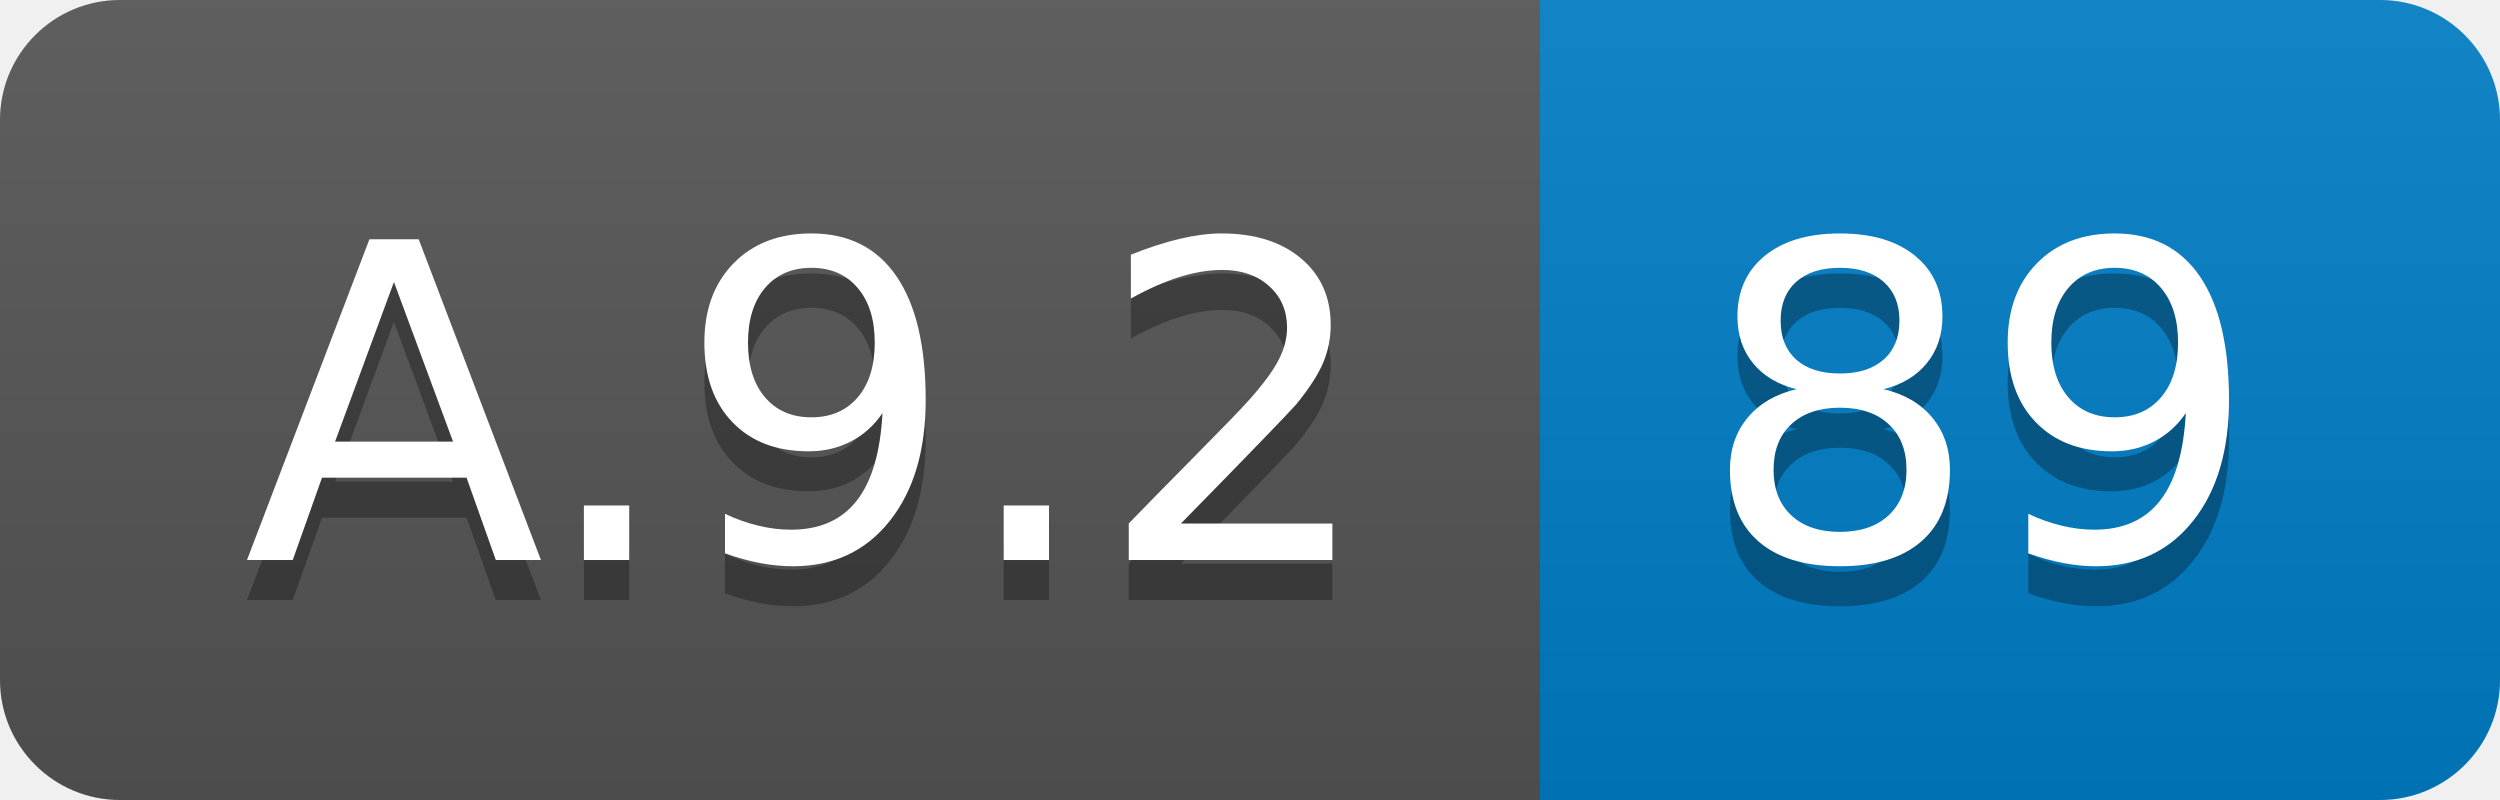
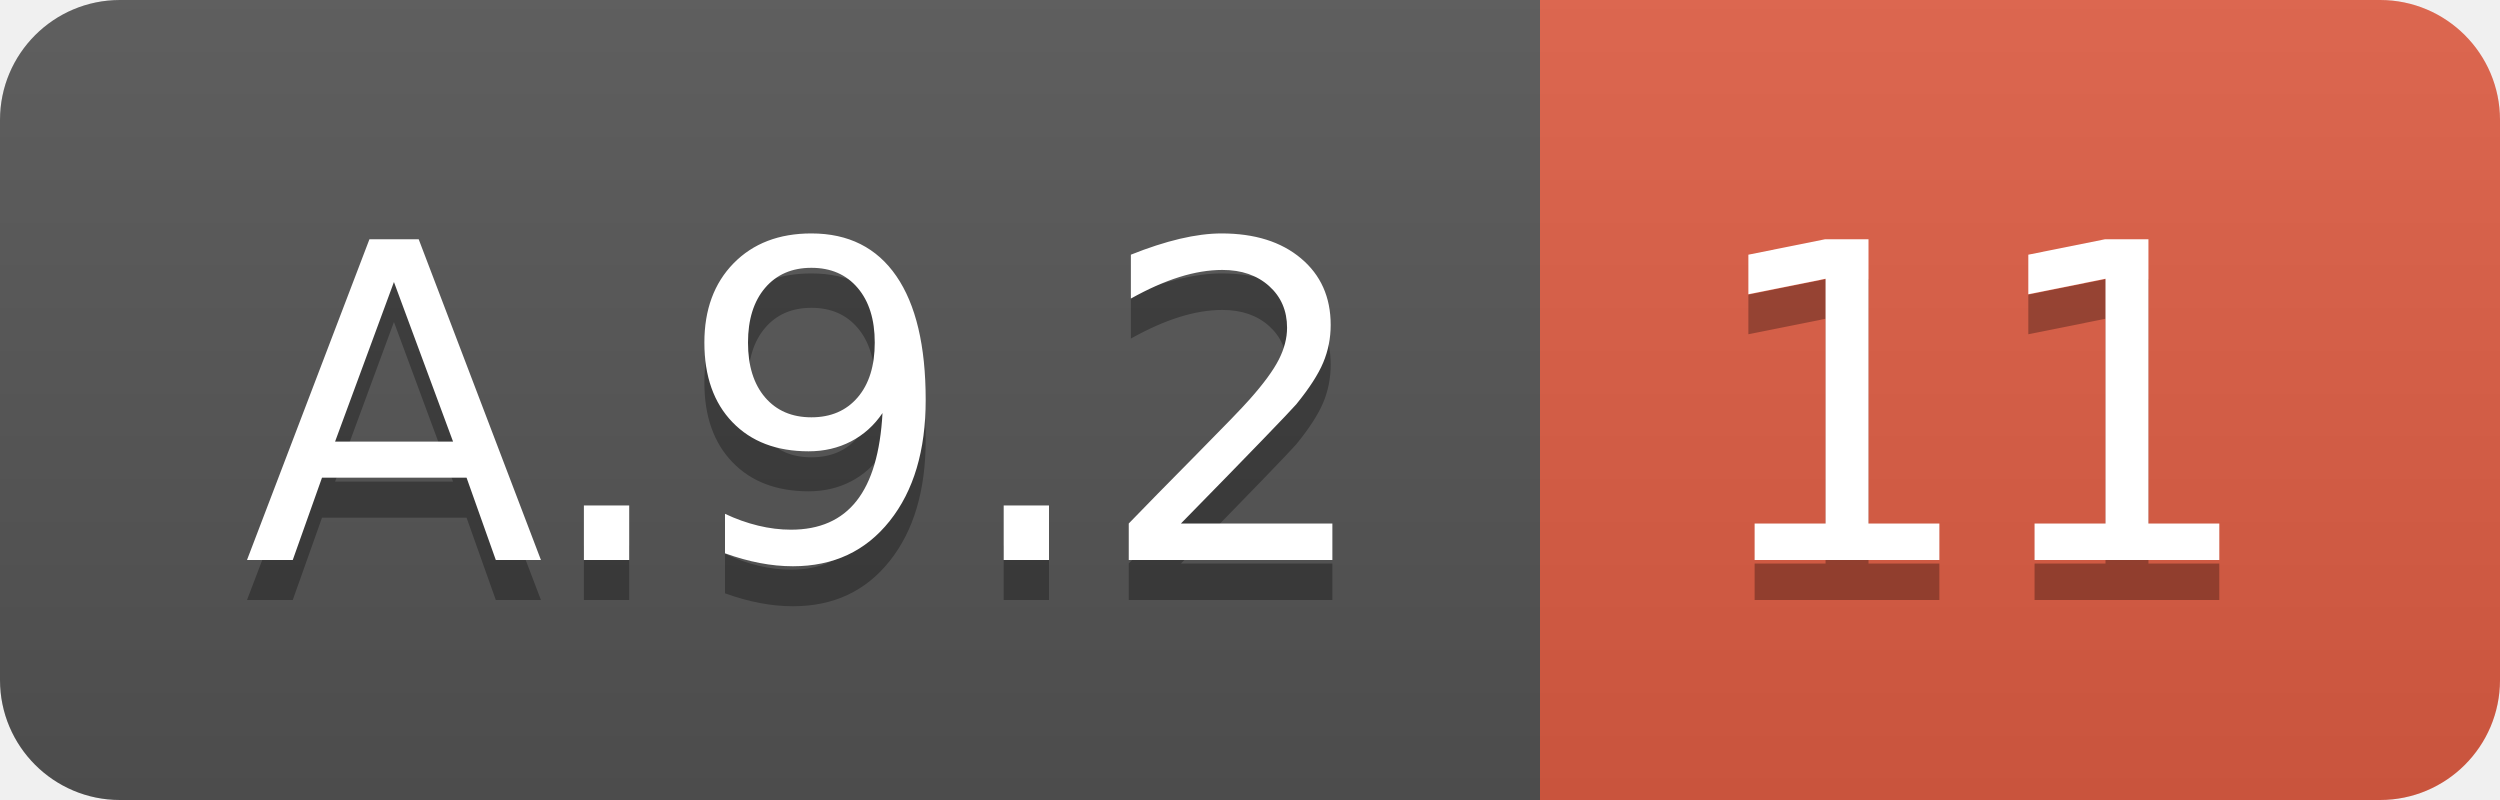
<svg xmlns="http://www.w3.org/2000/svg" width="62.5" height="20">
  <linearGradient id="smooth" x2="0" y2="100%">
    <stop offset="0" stop-color="#bbb" stop-opacity=".1" />
    <stop offset="1" stop-opacity=".1" />
  </linearGradient>
  <clipPath id="round">
    <rect width="62.5" height="20" rx="3" fill="#fff" />
  </clipPath>
  <g clip-path="url(#round)">
    <rect width="38.5" height="20" fill="#555" />
-     <rect x="38.5" width="24.0" height="20" fill="#007ec6" />
+     <rect x="38.5" width="24.0" height="20" fill="#e05d44" />
    <rect width="62.5" height="20" fill="url(#smooth)" />
  </g>
  <g fill="#fff" text-anchor="middle" font-family="DejaVu Sans,Verdana,Geneva,sans-serif" font-size="110">
    <text x="202.5" y="150" fill="#010101" fill-opacity=".3" transform="scale(0.1)" textLength="285.0" lengthAdjust="spacing">A.9.2</text>
    <text x="202.5" y="140" transform="scale(0.1)" textLength="285.0" lengthAdjust="spacing">A.9.2</text>
-     <text x="495.0" y="150" fill="#010101" fill-opacity=".3" transform="scale(0.1)" textLength="140.0" lengthAdjust="spacing">89</text>
-     <text x="495.0" y="140" transform="scale(0.1)" textLength="140.0" lengthAdjust="spacing">89</text>
+     <text x="495.0" y="150" fill="#010101" fill-opacity=".3" transform="scale(0.1)" textLength="140.0" lengthAdjust="spacing">11</text>
+     <text x="495.0" y="140" transform="scale(0.1)" textLength="140.0" lengthAdjust="spacing">11</text>
  </g>
</svg>
